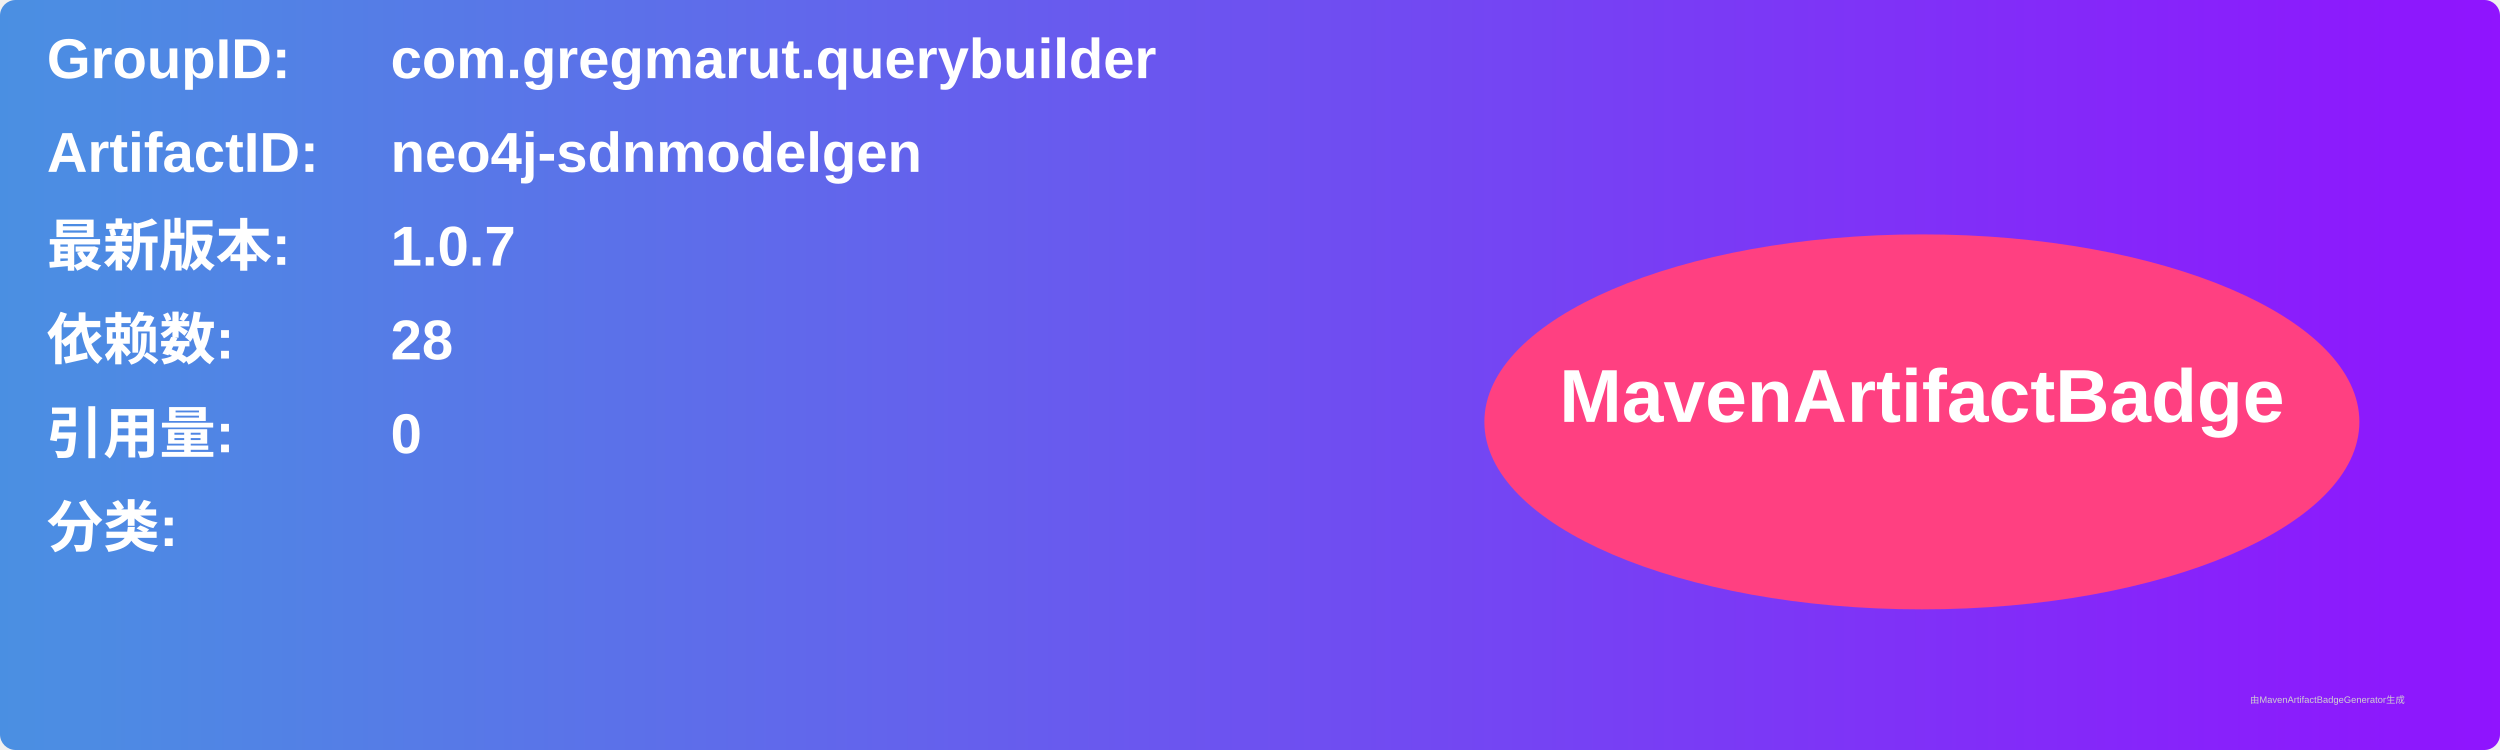
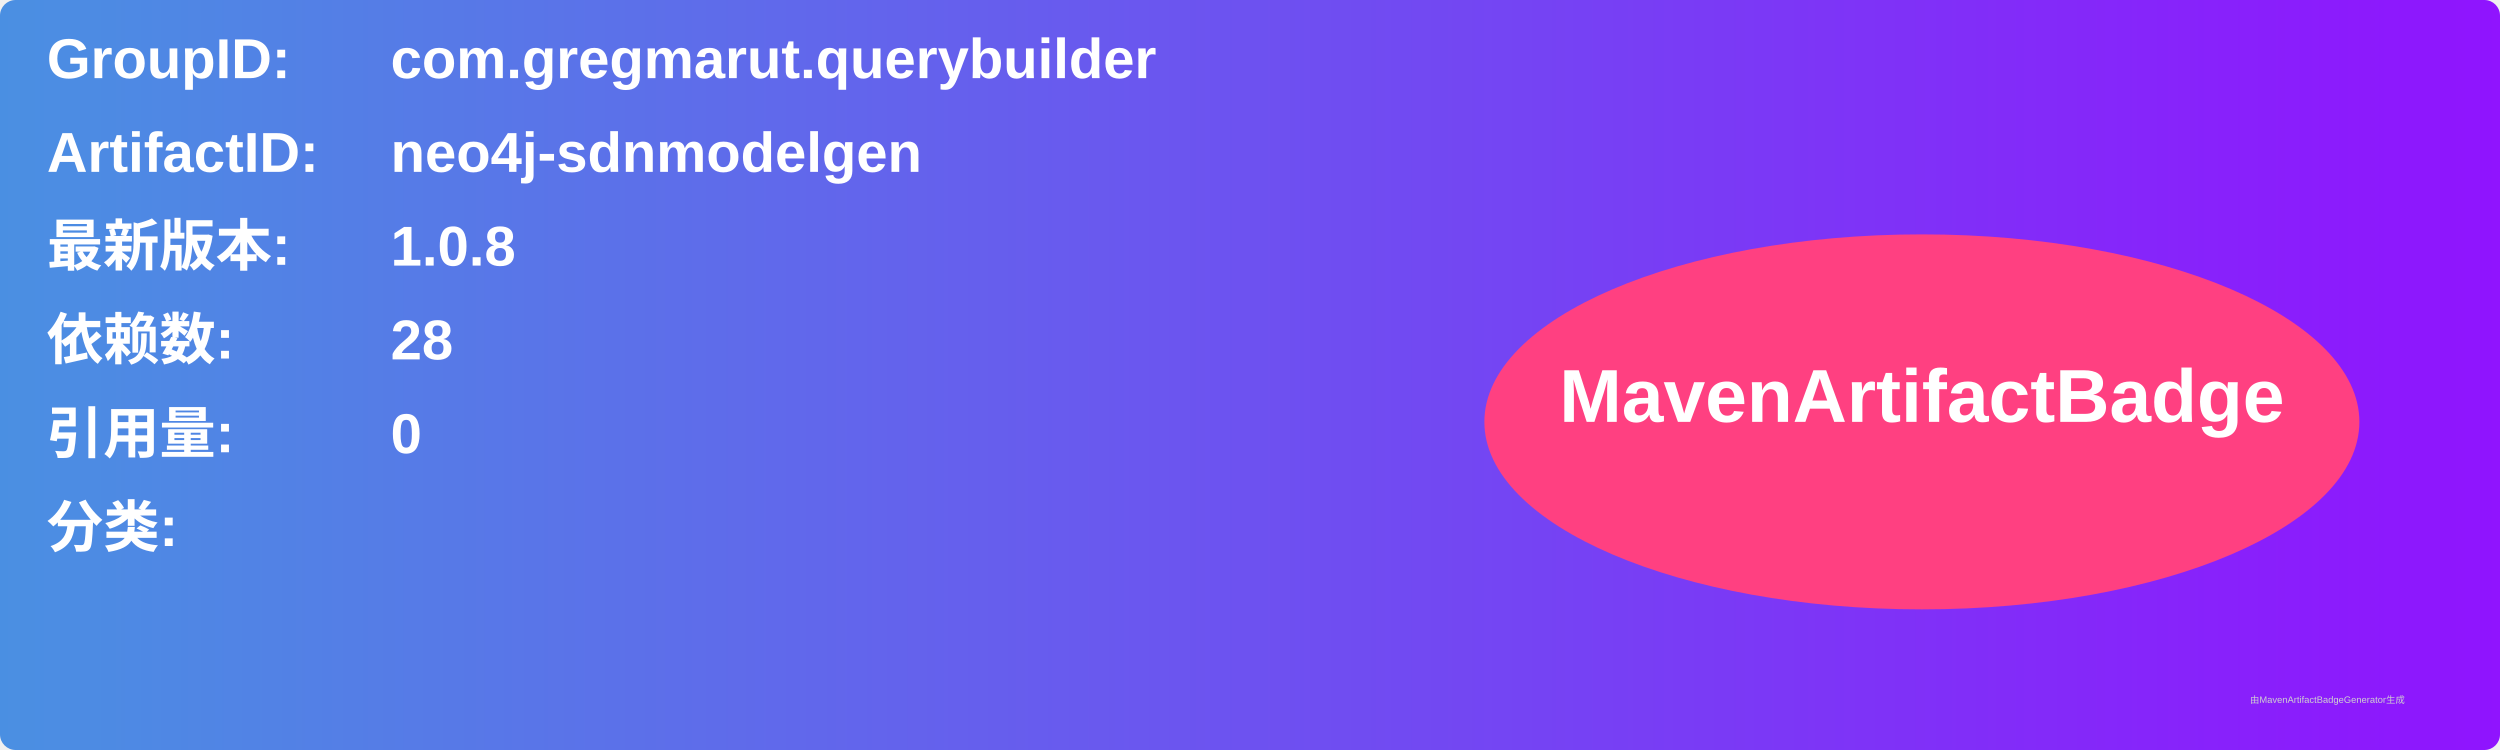
<svg xmlns="http://www.w3.org/2000/svg" width="800" height="240" viewBox="0 0 800 240">
  <linearGradient id="grad" x1="0%" y1="0%" x2="100%" y2="0%">
    <stop offset="0%" stop-color="#4a90e2" />
    <stop offset="100%" stop-color="#9013fe" />
  </linearGradient>
  <rect width="100%" height="100%" rx="5" ry="5" fill="url(#grad)" />
  <g transform="translate(15, 15)">
    <text x="0" y="10" font-family="Arial" font-size="18" fill="white" font-weight="bold" width="260">GroupID:</text>
    <text x="110" y="10" font-family="Arial" font-size="18" fill="white" font-weight="bold" width="460">com.gregmarut.querybuilder</text>
    <text x="0" y="40" font-family="Arial" font-size="18" fill="white" font-weight="bold" width="260">ArtifactID:</text>
    <text x="110" y="40" font-family="Arial" font-size="18" fill="white" font-weight="bold" width="460">neo4j-sdnmodelgen</text>
    <text x="0" y="70" font-family="Arial" font-size="18" fill="white" font-weight="bold">最新版本:</text>
    <text x="110" y="70" font-family="Arial" font-size="18" fill="white" font-weight="bold">
-       <tspan font-weight="bold">1.0.7</tspan>
+       <tspan font-weight="bold">1.0.8</tspan>
    </text>
    <text x="0" y="100" font-family="Arial" font-size="18" fill="white" font-weight="bold">依赖数: </text>
    <text x="110" y="100" font-family="Arial" font-size="18" fill="white">
      <tspan font-weight="bold">28</tspan>
    </text>
    <text x="0" y="130" font-family="Arial" font-size="18" fill="white" font-weight="bold">引用量: </text>
    <text x="110" y="130" font-family="Arial" font-size="18" fill="white">
      <tspan font-weight="bold">0</tspan>
    </text>
    <text x="0" y="160" font-family="Arial" font-size="18" fill="white" font-weight="bold">分类:</text>
    <text x="10" y="190" font-family="Arial" font-size="10" fill="white">
      <tspan font-weight="bold" />
    </text>
    <ellipse cx="600" cy="120" rx="140" ry="60" fill="#ff4081" />
    <text x="600" y="120" text-anchor="middle" font-family="Arial" font-size="24" fill="white" font-weight="bold">MavenArtifactBadge</text>
  </g>
  <text x="720" y="225" font-family="Arial" font-size="3" fill="#d0d0d0">由MavenArtifactBadgeGenerator生成</text>
</svg>
